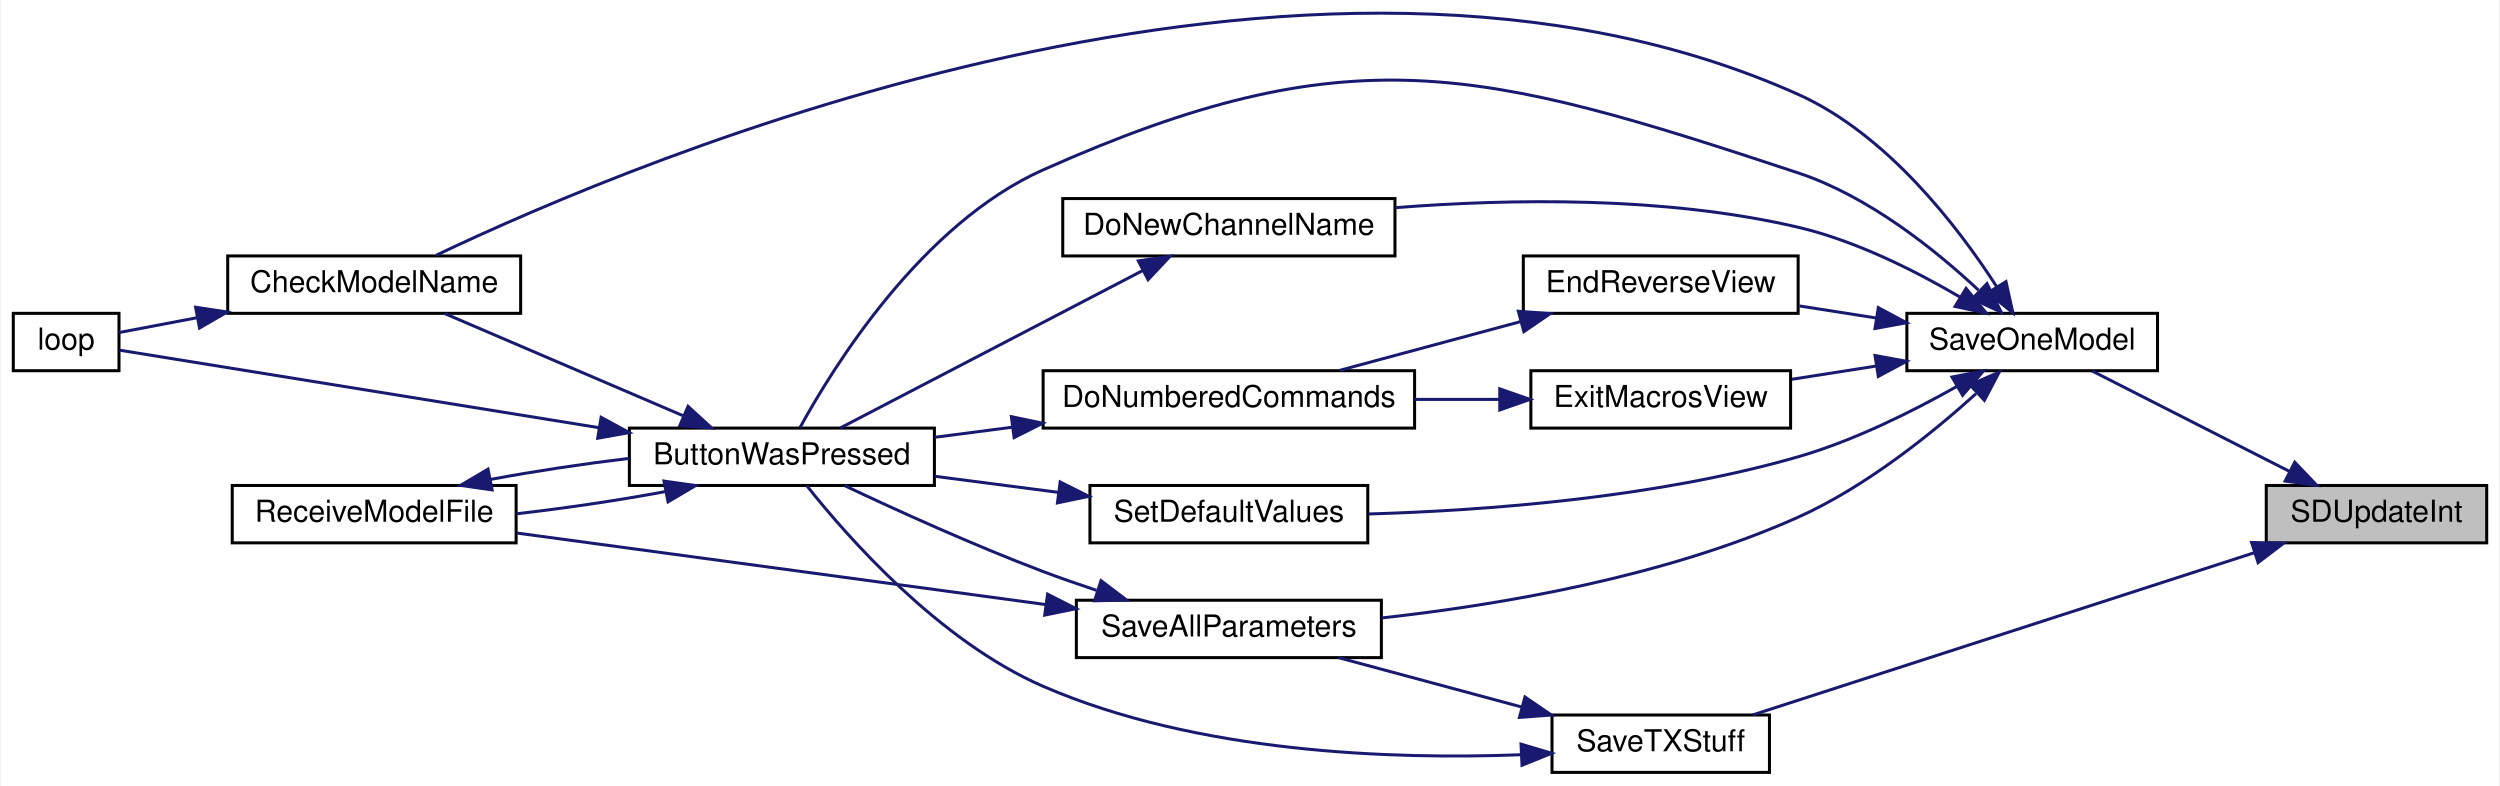
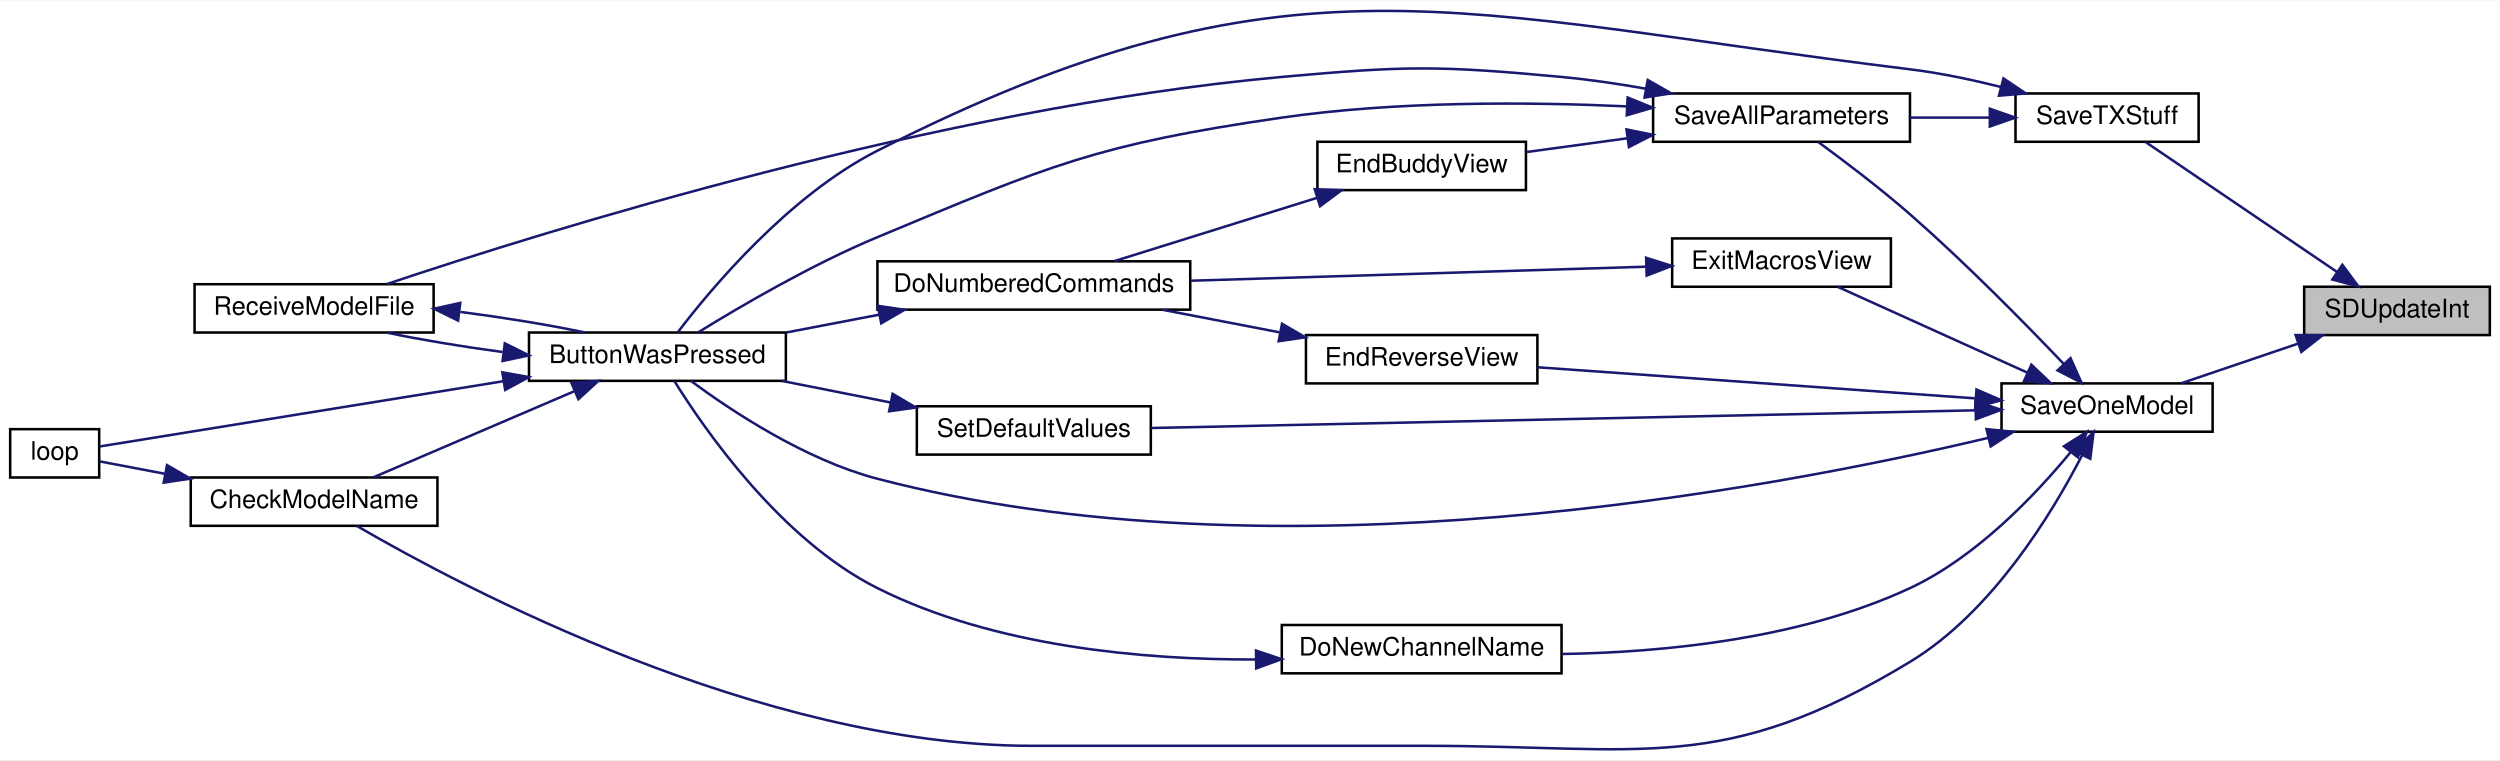
- <svg xmlns="http://www.w3.org/2000/svg" xmlns:xlink="http://www.w3.org/1999/xlink" width="827pt" height="260pt" viewBox="0.00 0.00 827.00 260.25">
-   <g id="graph0" class="graph" transform="scale(1 1) rotate(0) translate(4 256.25)">
-     <polygon fill="white" stroke="transparent" points="-4,4 -4,-256.25 823,-256.25 823,4 -4,4" />
+ <svg xmlns="http://www.w3.org/2000/svg" xmlns:xlink="http://www.w3.org/1999/xlink" width="983pt" height="299pt" viewBox="0.00 0.00 983.00 298.64">
+   <g id="graph0" class="graph" transform="scale(1 1) rotate(0) translate(4 294.64)">
+     <polygon fill="white" stroke="transparent" points="-4,4 -4,-294.64 979,-294.64 979,4 -4,4" />
    <g id="node1" class="node">
      <g id="a_node1">
        <a xlink:title=" ">
-           <polygon fill="#bfbfbf" stroke="black" points="746,-76.5 746,-95.5 819,-95.5 819,-76.5 746,-76.5" />
-           <text text-anchor="middle" x="782.5" y="-83.5" font-family="Helvetica,sans-Serif" font-size="10.00">SDUpdateInt</text>
+           <polygon fill="#bfbfbf" stroke="black" points="902,-163.07 902,-182.07 975,-182.07 975,-163.07 902,-163.07" />
+           <text text-anchor="middle" x="938.5" y="-170.07" font-family="Helvetica,sans-Serif" font-size="10.00">SDUpdateInt</text>
        </a>
      </g>
    </g>
    <g id="node2" class="node">
      <g id="a_node2">
        <a xlink:href="_transmitter_code_2src_2main_8cpp.html#a6717bc5d0d10c1fb5379fc2d0d8c10fb" target="_top" xlink:title=" ">
-           <polygon fill="white" stroke="black" points="627,-133.5 627,-152.5 710,-152.5 710,-133.5 627,-133.5" />
-           <text text-anchor="middle" x="668.5" y="-140.5" font-family="Helvetica,sans-Serif" font-size="10.00">SaveOneModel</text>
+           <polygon fill="white" stroke="black" points="783,-125.07 783,-144.07 866,-144.07 866,-125.07 783,-125.07" />
+           <text text-anchor="middle" x="824.5" y="-132.07" font-family="Helvetica,sans-Serif" font-size="10.00">SaveOneModel</text>
        </a>
      </g>
    </g>
    <g id="edge1" class="edge">
-       <path fill="none" stroke="midnightblue" d="M753.64,-100.18C733.27,-110.55 706.18,-124.33 688.31,-133.43" />
-       <polygon fill="midnightblue" stroke="midnightblue" points="755.43,-103.2 762.75,-95.54 752.25,-96.96 755.43,-103.2" />
-     </g>
-     <g id="node13" class="node">
-       <g id="a_node13">
+       <path fill="none" stroke="midnightblue" d="M899.7,-159.74C884.67,-154.64 867.68,-148.88 853.75,-144.15" />
+       <polygon fill="midnightblue" stroke="midnightblue" points="898.64,-163.08 909.24,-162.98 900.89,-156.45 898.64,-163.08" />
+     </g>
+     <g id="node14" class="node">
+       <g id="a_node14">
        <a xlink:href="_transmitter_code_2src_2main_8cpp.html#a9214716193ab9843267fc070ebfa12ff" target="_top" xlink:title=" ">
-           <polygon fill="white" stroke="black" points="509.5,-0.5 509.5,-19.5 581.5,-19.5 581.5,-0.5 509.5,-0.5" />
-           <text text-anchor="middle" x="545.5" y="-7.5" font-family="Helvetica,sans-Serif" font-size="10.00">SaveTXStuff</text>
-         </a>
-       </g>
-     </g>
-     <g id="edge21" class="edge">
-       <path fill="none" stroke="midnightblue" d="M741.93,-73.2C695.04,-58.04 618,-33.12 576.02,-19.55" />
-       <polygon fill="midnightblue" stroke="midnightblue" points="741.15,-76.63 751.74,-76.37 743.3,-69.97 741.15,-76.63" />
+           <polygon fill="white" stroke="black" points="788.5,-239.07 788.5,-258.07 860.5,-258.07 860.5,-239.07 788.5,-239.07" />
+           <text text-anchor="middle" x="824.5" y="-246.07" font-family="Helvetica,sans-Serif" font-size="10.00">SaveTXStuff</text>
+         </a>
+       </g>
+     </g>
+     <g id="edge23" class="edge">
+       <path fill="none" stroke="midnightblue" d="M915.01,-187.83C892.49,-203.11 858.53,-226.16 839.57,-239.02" />
+       <polygon fill="midnightblue" stroke="midnightblue" points="917.01,-190.7 923.32,-182.19 913.08,-184.91 917.01,-190.7" />
    </g>
    <g id="node3" class="node">
      <g id="a_node3">
        <a xlink:href="_transmitter_code_2src_2main_8cpp.html#a8e7ccbf842764fd85cc578be263f7202" target="_top" xlink:title=" ">
-           <polygon fill="white" stroke="black" points="204,-95.5 204,-114.5 305,-114.5 305,-95.5 204,-95.5" />
-           <text text-anchor="middle" x="254.5" y="-102.5" font-family="Helvetica,sans-Serif" font-size="10.00">ButtonWasPressed</text>
+           <polygon fill="white" stroke="black" points="204,-145.07 204,-164.07 305,-164.07 305,-145.07 204,-145.07" />
+           <text text-anchor="middle" x="254.5" y="-152.07" font-family="Helvetica,sans-Serif" font-size="10.00">ButtonWasPressed</text>
        </a>
      </g>
    </g>
    <g id="edge2" class="edge">
-       <path fill="none" stroke="midnightblue" d="M650.72,-160.18C636.32,-173.63 614.25,-191.3 591,-199 485.52,-233.94 442.5,-245.2 341,-200 300.87,-182.13 271.67,-135.07 260.5,-114.67" />
-       <polygon fill="midnightblue" stroke="midnightblue" points="653.53,-162.34 658.27,-152.86 648.65,-157.31 653.53,-162.34" />
+       <path fill="none" stroke="midnightblue" d="M777.85,-122.67C691.11,-102.08 497.17,-65.73 341,-106.57 312.51,-114.02 283.48,-133.32 267.65,-145.05" />
+       <polygon fill="midnightblue" stroke="midnightblue" points="777.1,-126.09 787.64,-125.04 778.75,-119.29 777.1,-126.09" />
    </g>
    <g id="node4" class="node">
      <g id="a_node4">
        <a xlink:href="_transmitter_code_2src_2main_8cpp.html#a984cb52354a84c45e9e41f396a1c5e92" target="_top" xlink:title=" ">
-           <polygon fill="white" stroke="black" points="71,-152.5 71,-171.5 168,-171.5 168,-152.5 71,-152.5" />
-           <text text-anchor="middle" x="119.5" y="-159.5" font-family="Helvetica,sans-Serif" font-size="10.00">CheckModelName</text>
+           <polygon fill="white" stroke="black" points="71,-88.07 71,-107.07 168,-107.07 168,-88.07 71,-88.07" />
+           <text text-anchor="middle" x="119.5" y="-95.07" font-family="Helvetica,sans-Serif" font-size="10.00">CheckModelName</text>
        </a>
      </g>
    </g>
    <g id="edge8" class="edge">
-       <path fill="none" stroke="midnightblue" d="M656.68,-161.42C643.86,-181.27 620.46,-211.78 591,-225 428.97,-297.72 206.33,-203.37 139.94,-171.69" />
-       <polygon fill="midnightblue" stroke="midnightblue" points="659.82,-163 662.11,-152.66 653.87,-159.32 659.82,-163" />
+       <path fill="none" stroke="midnightblue" d="M814.68,-115.82C802.77,-92.7 779.25,-54.09 747,-34.57 673.31,10.05 642.15,-1.57 556,-1.57 556,-1.57 556,-1.57 401.5,-1.57 295.3,-1.57 178.06,-63.73 136.32,-88.01" />
+       <polygon fill="midnightblue" stroke="midnightblue" points="811.63,-117.54 819.2,-124.95 817.9,-114.43 811.63,-117.54" />
    </g>
    <g id="node7" class="node">
      <g id="a_node7">
        <a xlink:href="_transmitter_code_2src_2main_8cpp.html#aba44d61ea51411cb5c601beb94b6fef4" target="_top" xlink:title=" ">
-           <polygon fill="white" stroke="black" points="347.5,-171.5 347.5,-190.5 457.5,-190.5 457.5,-171.5 347.5,-171.5" />
-           <text text-anchor="middle" x="402.5" y="-178.5" font-family="Helvetica,sans-Serif" font-size="10.00">DoNewChannelName</text>
+           <polygon fill="white" stroke="black" points="500,-30.07 500,-49.07 610,-49.07 610,-30.07 500,-30.07" />
+           <text text-anchor="middle" x="555" y="-37.07" font-family="Helvetica,sans-Serif" font-size="10.00">DoNewChannelName</text>
        </a>
      </g>
    </g>
    <g id="edge9" class="edge">
-       <path fill="none" stroke="midnightblue" d="M644.48,-157.95C629.82,-166.55 610.07,-176.53 591,-181 546.95,-191.34 495.46,-190.45 457.59,-187.48" />
-       <polygon fill="midnightblue" stroke="midnightblue" points="646.6,-160.75 653.32,-152.56 642.96,-154.78 646.6,-160.75" />
+       <path fill="none" stroke="midnightblue" d="M810.18,-117.04C796.37,-100.26 773.15,-75.77 747,-63.57 703.99,-43.5 649.93,-38.31 610.31,-37.67" />
+       <polygon fill="midnightblue" stroke="midnightblue" points="807.55,-119.35 816.52,-125 813.03,-114.99 807.55,-119.35" />
    </g>
    <g id="node8" class="node">
      <g id="a_node8">
        <a xlink:href="_transmitter_code_2src_2main_8cpp.html#afd3dd964eafc30405e000b03579dd00c" target="_top" xlink:title=" ">
-           <polygon fill="white" stroke="black" points="500,-152.5 500,-171.5 591,-171.5 591,-152.5 500,-152.5" />
-           <text text-anchor="middle" x="545.5" y="-159.5" font-family="Helvetica,sans-Serif" font-size="10.00">EndReverseView</text>
+           <polygon fill="white" stroke="black" points="509.5,-144.07 509.5,-163.07 600.5,-163.07 600.5,-144.07 509.5,-144.07" />
+           <text text-anchor="middle" x="555" y="-151.07" font-family="Helvetica,sans-Serif" font-size="10.00">EndReverseView</text>
        </a>
      </g>
    </g>
    <g id="edge11" class="edge">
-       <path fill="none" stroke="midnightblue" d="M616.77,-150.97C608.34,-152.29 599.66,-153.65 591.39,-154.95" />
-       <polygon fill="midnightblue" stroke="midnightblue" points="617.54,-154.39 626.87,-149.38 616.45,-147.47 617.54,-154.39" />
+       <path fill="none" stroke="midnightblue" d="M772.67,-138.18C722.96,-141.71 648.03,-147.03 600.59,-150.4" />
+       <polygon fill="midnightblue" stroke="midnightblue" points="773.15,-141.65 782.87,-137.45 772.65,-134.67 773.15,-141.65" />
    </g>
    <g id="node10" class="node">
      <g id="a_node10">
        <a xlink:href="_transmitter_code_2src_2main_8cpp.html#a488388f6430a0fc7bec57074ba750a2d" target="_top" xlink:title=" ">
-           <polygon fill="white" stroke="black" points="502.5,-114.5 502.5,-133.5 588.5,-133.5 588.5,-114.5 502.5,-114.5" />
-           <text text-anchor="middle" x="545.5" y="-121.5" font-family="Helvetica,sans-Serif" font-size="10.00">ExitMacrosView</text>
+           <polygon fill="white" stroke="black" points="653.5,-182.07 653.5,-201.07 739.5,-201.07 739.5,-182.07 653.5,-182.07" />
+           <text text-anchor="middle" x="696.5" y="-189.07" font-family="Helvetica,sans-Serif" font-size="10.00">ExitMacrosView</text>
        </a>
      </g>
    </g>
    <g id="edge14" class="edge">
-       <path fill="none" stroke="midnightblue" d="M616.92,-135.06C607.59,-133.59 597.94,-132.08 588.88,-130.66" />
-       <polygon fill="midnightblue" stroke="midnightblue" points="616.45,-138.53 626.87,-136.62 617.54,-131.61 616.45,-138.53" />
+       <path fill="none" stroke="midnightblue" d="M793.09,-148.33C770.07,-158.74 739.03,-172.78 718.66,-182" />
+       <polygon fill="midnightblue" stroke="midnightblue" points="794.74,-151.42 802.41,-144.11 791.86,-145.04 794.74,-151.42" />
    </g>
    <g id="node11" class="node">
      <g id="a_node11">
        <a xlink:href="_transmitter_code_2src_2main_8cpp.html#a92c5dada5e5ef70261391557464f2d19" target="_top" xlink:title=" ">
-           <polygon fill="white" stroke="black" points="352,-38.5 352,-57.5 453,-57.5 453,-38.5 352,-38.5" />
-           <text text-anchor="middle" x="402.5" y="-45.5" font-family="Helvetica,sans-Serif" font-size="10.00">SaveAllParameters</text>
+           <polygon fill="white" stroke="black" points="646,-239.07 646,-258.07 747,-258.07 747,-239.07 646,-239.07" />
+           <text text-anchor="middle" x="696.5" y="-246.07" font-family="Helvetica,sans-Serif" font-size="10.00">SaveAllParameters</text>
        </a>
      </g>
    </g>
    <g id="edge16" class="edge">
-       <path fill="none" stroke="midnightblue" d="M649.9,-125.9C635.3,-112.7 613.37,-95.04 591,-85 546.8,-65.17 492.03,-55.92 453.12,-51.64" />
-       <polygon fill="midnightblue" stroke="midnightblue" points="647.89,-128.81 657.6,-133.07 652.66,-123.69 647.89,-128.81" />
-     </g>
-     <g id="node12" class="node">
-       <g id="a_node12">
+       <path fill="none" stroke="midnightblue" d="M807.37,-151.81C792.28,-167.64 768.84,-191.47 747,-210.57 735.25,-220.84 721.06,-231.58 710.89,-239.01" />
+       <polygon fill="midnightblue" stroke="midnightblue" points="810.12,-154 814.45,-144.33 805.03,-149.18 810.12,-154" />
+     </g>
+     <g id="node13" class="node">
+       <g id="a_node13">
        <a xlink:href="_transmitter_code_2src_2main_8cpp.html#acbd0460ea44a7d07e4d77878411febb4" target="_top" xlink:title=" ">
-           <polygon fill="white" stroke="black" points="356.5,-76.5 356.5,-95.5 448.5,-95.5 448.5,-76.5 356.5,-76.5" />
-           <text text-anchor="middle" x="402.5" y="-83.5" font-family="Helvetica,sans-Serif" font-size="10.00">SetDefaultValues</text>
-         </a>
-       </g>
-     </g>
-     <g id="edge19" class="edge">
-       <path fill="none" stroke="midnightblue" d="M643.48,-128.26C628.84,-120 609.47,-110.33 591,-105 543.69,-91.34 487.2,-87.18 448.68,-86.06" />
-       <polygon fill="midnightblue" stroke="midnightblue" points="641.94,-131.41 652.35,-133.41 645.46,-125.36 641.94,-131.41" />
+           <polygon fill="white" stroke="black" points="356.5,-116.07 356.5,-135.07 448.5,-135.07 448.5,-116.07 356.5,-116.07" />
+           <text text-anchor="middle" x="402.5" y="-123.07" font-family="Helvetica,sans-Serif" font-size="10.00">SetDefaultValues</text>
+         </a>
+       </g>
+     </g>
+     <g id="edge21" class="edge">
+       <path fill="none" stroke="midnightblue" d="M772.68,-133.48C689.95,-131.71 527.47,-128.22 448.59,-126.53" />
+       <polygon fill="midnightblue" stroke="midnightblue" points="772.77,-136.98 782.85,-133.7 772.92,-129.98 772.77,-136.98" />
    </g>
    <g id="edge3" class="edge">
-       <path fill="none" stroke="midnightblue" d="M221.72,-118.62C197.39,-129.05 164.44,-143.17 142.83,-152.43" />
-       <polygon fill="midnightblue" stroke="midnightblue" points="223.43,-121.7 231.24,-114.54 220.67,-115.26 223.43,-121.7" />
+       <path fill="none" stroke="midnightblue" d="M221.72,-140.95C197.39,-130.52 164.44,-116.4 142.83,-107.14" />
+       <polygon fill="midnightblue" stroke="midnightblue" points="220.67,-144.31 231.24,-145.03 223.43,-137.87 220.67,-144.31" />
    </g>
    <g id="node5" class="node">
      <g id="a_node5">
        <a xlink:href="_transmitter_code_2src_2main_8cpp.html#afe461d27b9c48d5921c00d521181f12f" target="_top" xlink:title=" ">
-           <polygon fill="white" stroke="black" points="0,-133.5 0,-152.5 35,-152.5 35,-133.5 0,-133.5" />
-           <text text-anchor="middle" x="17.5" y="-140.5" font-family="Helvetica,sans-Serif" font-size="10.00">loop</text>
+           <polygon fill="white" stroke="black" points="0,-107.07 0,-126.07 35,-126.07 35,-107.07 0,-107.07" />
+           <text text-anchor="middle" x="17.5" y="-114.07" font-family="Helvetica,sans-Serif" font-size="10.00">loop</text>
        </a>
      </g>
    </g>
    <g id="edge5" class="edge">
-       <path fill="none" stroke="midnightblue" d="M194.02,-114.62C141.23,-123.15 67.58,-135.06 35.06,-140.32" />
-       <polygon fill="midnightblue" stroke="midnightblue" points="194.64,-118.06 203.95,-113.01 193.52,-111.15 194.64,-118.06" />
+       <path fill="none" stroke="midnightblue" d="M194.02,-144.95C141.23,-136.41 67.58,-124.5 35.06,-119.25" />
+       <polygon fill="midnightblue" stroke="midnightblue" points="193.52,-148.41 203.95,-146.56 194.64,-141.5 193.52,-148.41" />
    </g>
    <g id="node6" class="node">
      <g id="a_node6">
        <a xlink:href="_transmitter_code_2src_2main_8cpp.html#ab7c9edf843c732d7fe296564f39bc0dc" target="_top" xlink:title="RECEIVE A MODEL FILE.">
-           <polygon fill="white" stroke="black" points="72.5,-76.5 72.5,-95.5 166.5,-95.5 166.5,-76.5 72.5,-76.5" />
-           <text text-anchor="middle" x="119.5" y="-83.5" font-family="Helvetica,sans-Serif" font-size="10.00">ReceiveModelFile</text>
+           <polygon fill="white" stroke="black" points="72.5,-164.07 72.5,-183.07 166.5,-183.07 166.5,-164.07 72.5,-164.07" />
+           <text text-anchor="middle" x="119.5" y="-171.07" font-family="Helvetica,sans-Serif" font-size="10.00">ReceiveModelFile</text>
        </a>
      </g>
    </g>
    <g id="edge6" class="edge">
-       <path fill="none" stroke="midnightblue" d="M215.8,-93.46C200.5,-90.6 182.68,-87.95 166.61,-86.13" />
-       <polygon fill="midnightblue" stroke="midnightblue" points="215.45,-96.96 225.94,-95.47 216.81,-90.09 215.45,-96.96" />
+       <path fill="none" stroke="midnightblue" d="M193.63,-156.4C177.72,-158.53 161.3,-161.25 148.06,-164.04" />
+       <polygon fill="midnightblue" stroke="midnightblue" points="194.49,-159.82 203.98,-155.09 193.62,-152.87 194.49,-159.82" />
    </g>
    <g id="edge4" class="edge">
-       <path fill="none" stroke="midnightblue" d="M60.9,-151.06C51.43,-149.26 42.34,-147.53 35.01,-146.14" />
-       <polygon fill="midnightblue" stroke="midnightblue" points="60.37,-154.52 70.84,-152.95 61.67,-147.64 60.37,-154.52" />
+       <path fill="none" stroke="midnightblue" d="M60.9,-108.51C51.43,-110.31 42.34,-112.04 35.01,-113.43" />
+       <polygon fill="midnightblue" stroke="midnightblue" points="61.67,-111.93 70.84,-106.62 60.37,-105.05 61.67,-111.93" />
    </g>
    <g id="edge7" class="edge">
-       <path fill="none" stroke="midnightblue" d="M158.01,-97.5C172.28,-100.18 188.76,-102.67 203.98,-104.48" />
-       <polygon fill="midnightblue" stroke="midnightblue" points="158.55,-94.04 148.06,-95.53 157.19,-100.91 158.55,-94.04" />
+       <path fill="none" stroke="midnightblue" d="M177,-172.18C193.94,-169.99 211.77,-167.08 225.94,-164.1" />
+       <polygon fill="midnightblue" stroke="midnightblue" points="176.12,-168.76 166.61,-173.44 176.96,-175.71 176.12,-168.76" />
    </g>
    <g id="edge10" class="edge">
-       <path fill="none" stroke="midnightblue" d="M374.11,-166.74C344.8,-151.48 299.1,-127.7 273.84,-114.55" />
-       <polygon fill="midnightblue" stroke="midnightblue" points="372.52,-169.86 383.01,-171.37 375.75,-163.65 372.52,-169.86" />
+       <path fill="none" stroke="midnightblue" d="M489.89,-35.51C445.81,-35.34 387.15,-40.45 341,-63.57 303.01,-82.6 273.07,-125.83 261.13,-145.05" />
+       <polygon fill="midnightblue" stroke="midnightblue" points="489.86,-39.01 499.91,-35.64 489.95,-32.01 489.86,-39.01" />
    </g>
    <g id="node9" class="node">
      <g id="a_node9">
        <a xlink:href="_transmitter_code_2src_2main_8cpp.html#a463a07d516b046c17a66b486dbcacb68" target="_top" xlink:title=" ">
-           <polygon fill="white" stroke="black" points="341,-114.5 341,-133.5 464,-133.5 464,-114.5 341,-114.5" />
-           <text text-anchor="middle" x="402.5" y="-121.5" font-family="Helvetica,sans-Serif" font-size="10.00">DoNumberedCommands</text>
+           <polygon fill="white" stroke="black" points="341,-173.07 341,-192.07 464,-192.07 464,-173.07 341,-173.07" />
+           <text text-anchor="middle" x="402.5" y="-180.07" font-family="Helvetica,sans-Serif" font-size="10.00">DoNumberedCommands</text>
        </a>
      </g>
    </g>
    <g id="edge12" class="edge">
-       <path fill="none" stroke="midnightblue" d="M499.06,-149.75C479.63,-144.52 457.27,-138.49 439.07,-133.59" />
-       <polygon fill="midnightblue" stroke="midnightblue" points="498.35,-153.19 508.92,-152.41 500.18,-146.43 498.35,-153.19" />
+       <path fill="none" stroke="midnightblue" d="M499.01,-164.16C483.89,-167.08 467.59,-170.22 452.81,-173.07" />
+       <polygon fill="midnightblue" stroke="midnightblue" points="500.1,-167.52 509.25,-162.19 498.77,-160.65 500.1,-167.52" />
    </g>
    <g id="edge13" class="edge">
-       <path fill="none" stroke="midnightblue" d="M330.73,-114.79C322.06,-113.66 313.35,-112.53 305.09,-111.45" />
-       <polygon fill="midnightblue" stroke="midnightblue" points="330.48,-118.29 340.85,-116.11 331.39,-111.35 330.48,-118.29" />
+       <path fill="none" stroke="midnightblue" d="M341.62,-171.08C329.48,-168.76 316.85,-166.33 305.11,-164.08" />
+       <polygon fill="midnightblue" stroke="midnightblue" points="341.18,-174.56 351.66,-173.01 342.5,-167.69 341.18,-174.56" />
    </g>
    <g id="edge15" class="edge">
-       <path fill="none" stroke="midnightblue" d="M492.09,-124C482.94,-124 473.36,-124 464.02,-124" />
-       <polygon fill="midnightblue" stroke="midnightblue" points="492.2,-127.5 502.2,-124 492.2,-120.5 492.2,-127.5" />
+       <path fill="none" stroke="midnightblue" d="M643.35,-189.96C593.1,-188.41 517.11,-186.07 464.18,-184.44" />
+       <polygon fill="midnightblue" stroke="midnightblue" points="643.25,-193.46 653.35,-190.27 643.47,-186.46 643.25,-193.46" />
    </g>
    <g id="edge17" class="edge">
-       <path fill="none" stroke="midnightblue" d="M358.68,-60.78C352.71,-62.76 346.67,-64.86 341,-67 318.06,-75.67 292.43,-87.33 275.27,-95.44" />
-       <polygon fill="midnightblue" stroke="midnightblue" points="360.17,-63.98 368.61,-57.58 358.02,-57.31 360.17,-63.98" />
+       <path fill="none" stroke="midnightblue" d="M635.71,-252.99C596.84,-254.77 545.17,-255.1 500,-248.57 427.07,-238.01 409.01,-229.93 341,-201.57 315.2,-190.81 287.14,-174.4 270.45,-164.09" />
+       <polygon fill="midnightblue" stroke="midnightblue" points="635.99,-256.48 645.8,-252.48 635.64,-249.49 635.99,-256.48" />
+     </g>
+     <g id="edge20" class="edge">
+       <path fill="none" stroke="midnightblue" d="M643.25,-259.93C632.32,-261.86 620.82,-263.56 610,-264.57 561.32,-269.08 548.69,-268.97 500,-264.57 365.38,-252.39 210.11,-203.93 148.12,-183.13" />
+       <polygon fill="midnightblue" stroke="midnightblue" points="643.9,-263.37 653.1,-258.11 642.63,-256.48 643.9,-263.37" />
+     </g>
+     <g id="node12" class="node">
+       <g id="a_node12">
+         <a xlink:href="_transmitter_code_2src_2main_8cpp.html#a16c65917a148c7f6c17babf11e977b69" target="_top" xlink:title=" ">
+           <polygon fill="white" stroke="black" points="514,-220.07 514,-239.07 596,-239.07 596,-220.07 514,-220.07" />
+           <text text-anchor="middle" x="555" y="-227.07" font-family="Helvetica,sans-Serif" font-size="10.00">EndBuddyView</text>
+         </a>
+       </g>
    </g>
    <g id="edge18" class="edge">
-       <path fill="none" stroke="midnightblue" d="M341.77,-56.08C289.5,-63.15 214.64,-73.27 166.8,-79.74" />
-       <polygon fill="midnightblue" stroke="midnightblue" points="342.47,-59.51 351.91,-54.71 341.53,-52.58 342.47,-59.51" />
-     </g>
-     <g id="edge20" class="edge">
-       <path fill="none" stroke="midnightblue" d="M346.03,-93.22C332.6,-94.97 318.33,-96.82 305.18,-98.53" />
-       <polygon fill="midnightblue" stroke="midnightblue" points="346.64,-96.67 356.11,-91.91 345.74,-89.73 346.64,-96.67" />
+       <path fill="none" stroke="midnightblue" d="M635.83,-240.44C622.46,-238.62 608.59,-236.73 596.23,-235.05" />
+       <polygon fill="midnightblue" stroke="midnightblue" points="635.54,-243.93 645.92,-241.82 636.49,-237 635.54,-243.93" />
+     </g>
+     <g id="edge19" class="edge">
+       <path fill="none" stroke="midnightblue" d="M513.97,-217.07C488.94,-209.25 457.2,-199.34 434.17,-192.15" />
+       <polygon fill="midnightblue" stroke="midnightblue" points="512.96,-220.42 523.54,-220.06 515.04,-213.73 512.96,-220.42" />
    </g>
    <g id="edge22" class="edge">
-       <path fill="none" stroke="midnightblue" d="M499.33,-6.35C456.72,-4.7 391.96,-6.86 341,-29 306.39,-44.04 276.06,-78.62 262.72,-95.45" />
-       <polygon fill="midnightblue" stroke="midnightblue" points="499.24,-9.85 509.39,-6.83 499.57,-2.86 499.24,-9.85" />
-     </g>
-     <g id="edge23" class="edge">
-       <path fill="none" stroke="midnightblue" d="M499.61,-22.1C479.94,-27.4 457.18,-33.53 438.76,-38.5" />
-       <polygon fill="midnightblue" stroke="midnightblue" points="500.54,-25.47 509.28,-19.49 498.72,-18.71 500.54,-25.47" />
+       <path fill="none" stroke="midnightblue" d="M346.07,-136.58C332.01,-139.37 317.04,-142.34 303.39,-145.05" />
+       <polygon fill="midnightblue" stroke="midnightblue" points="346.98,-139.97 356.11,-134.58 345.61,-133.1 346.98,-139.97" />
+     </g>
+     <g id="edge24" class="edge">
+       <path fill="none" stroke="midnightblue" d="M782.8,-260.62C771.33,-263.49 758.77,-266.13 747,-267.57 567.34,-289.55 502.43,-317.44 341,-235.57 306.17,-217.9 275.72,-181.51 262.5,-164.17" />
+       <polygon fill="midnightblue" stroke="midnightblue" points="783.77,-263.99 792.56,-258.07 782,-257.22 783.77,-263.99" />
+     </g>
+     <g id="edge25" class="edge">
+       <path fill="none" stroke="midnightblue" d="M778.15,-248.57C768.04,-248.57 757.27,-248.57 747,-248.57" />
+       <polygon fill="midnightblue" stroke="midnightblue" points="778.4,-252.07 788.4,-248.57 778.4,-245.07 778.4,-252.07" />
    </g>
  </g>
</svg>
